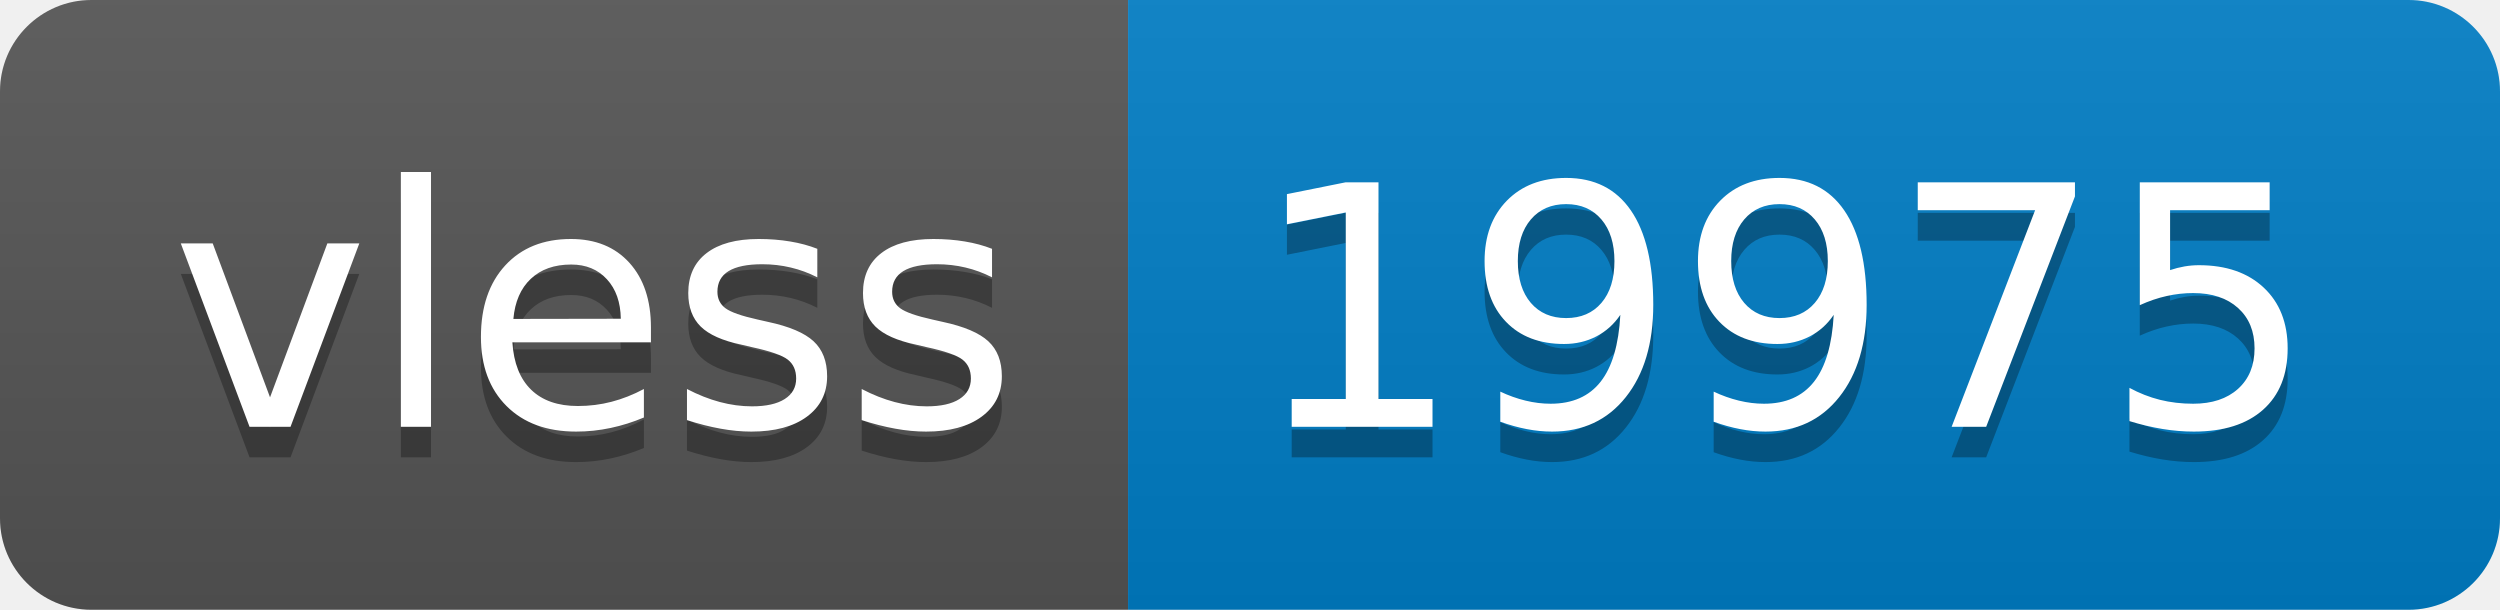
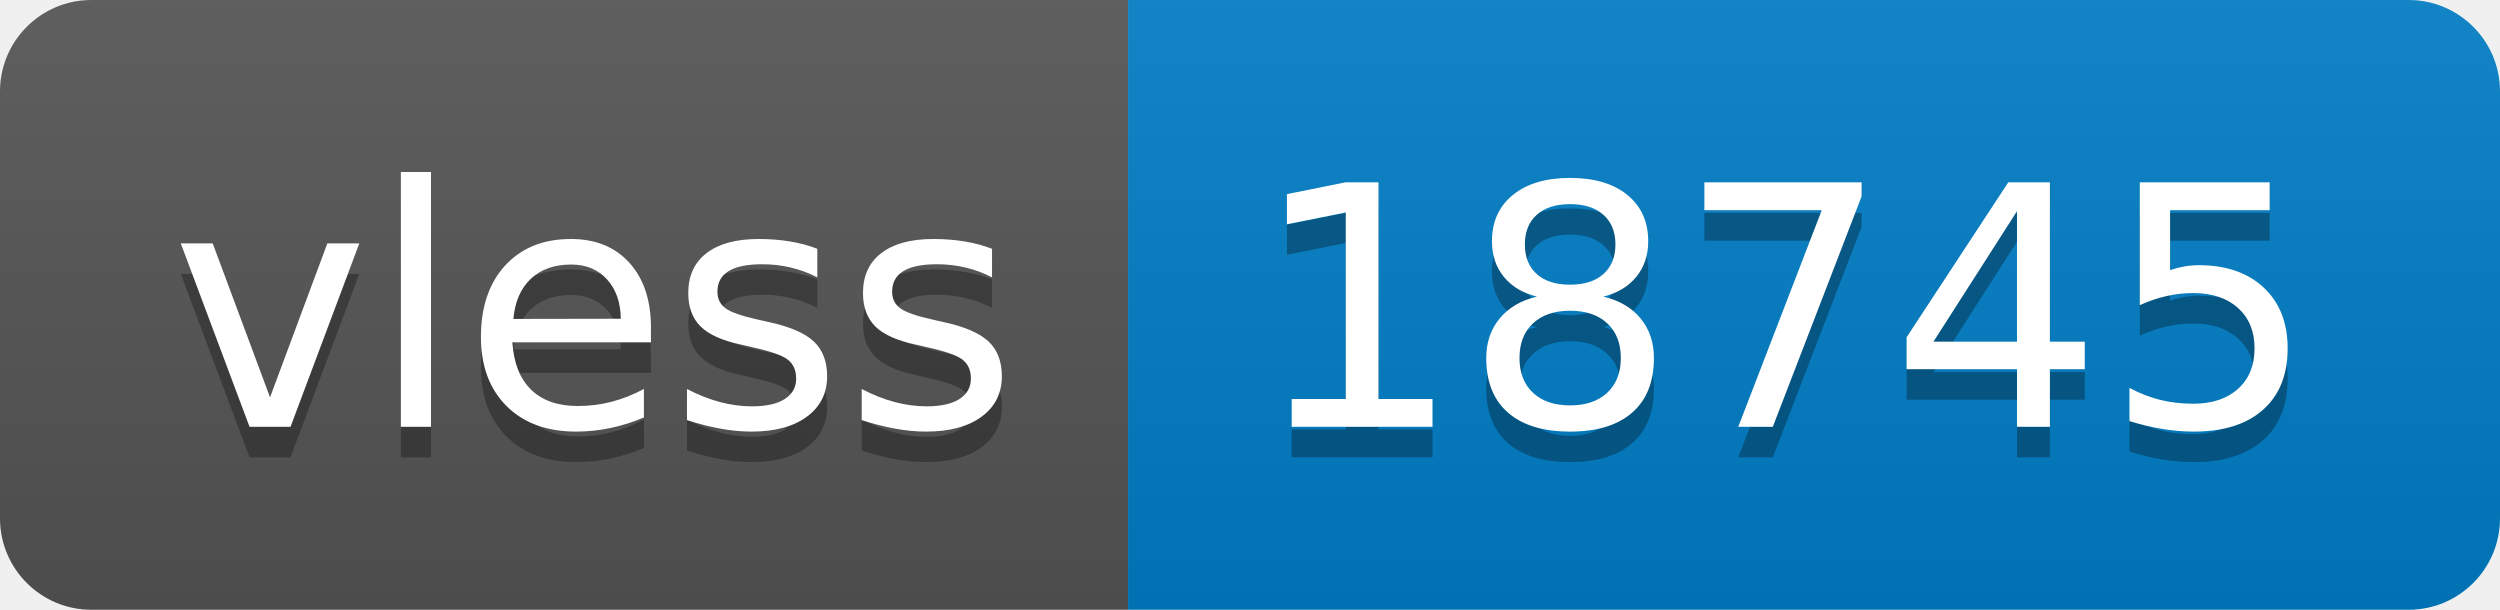
- <svg xmlns="http://www.w3.org/2000/svg" width="82" height="20" role="img" aria-label="vless: 19975">
+ <svg xmlns="http://www.w3.org/2000/svg" width="82" height="20" role="img" aria-label="vless: 18745">
  <linearGradient id="s" x2="0" y2="100%">
    <stop offset="0" stop-color="#bbb" stop-opacity=".1" />
    <stop offset="1" stop-opacity=".1" />
  </linearGradient>
  <clipPath id="r">
    <rect width="82" height="20" rx="3" fill="#fff" />
  </clipPath>
  <g clip-path="url(#r)">
    <rect width="37" height="20" fill="#555" />
    <rect x="37" width="45" height="20" fill="#007ec6" />
    <rect width="82" height="20" fill="url(#s)" />
  </g>
  <g fill="#fff" text-anchor="middle" font-family="Verdana,Geneva,DejaVu Sans,sans-serif" text-rendering="geometricPrecision" font-size="110">
    <text aria-hidden="true" x="195" y="150" fill="#010101" fill-opacity=".3" transform="scale(.1)" textLength="270">vless</text>
    <text x="195" y="140" transform="scale(.1)" fill="#fff" textLength="270">vless</text>
-     <text aria-hidden="true" x="585" y="150" fill="#010101" fill-opacity=".3" transform="scale(.1)" textLength="350">19975</text>
-     <text x="585" y="140" transform="scale(.1)" fill="#fff" textLength="350">19975</text>
+     <text aria-hidden="true" x="585" y="150" fill="#010101" fill-opacity=".3" transform="scale(.1)" textLength="350">18745</text>
+     <text x="585" y="140" transform="scale(.1)" fill="#fff" textLength="350">18745</text>
  </g>
</svg>
